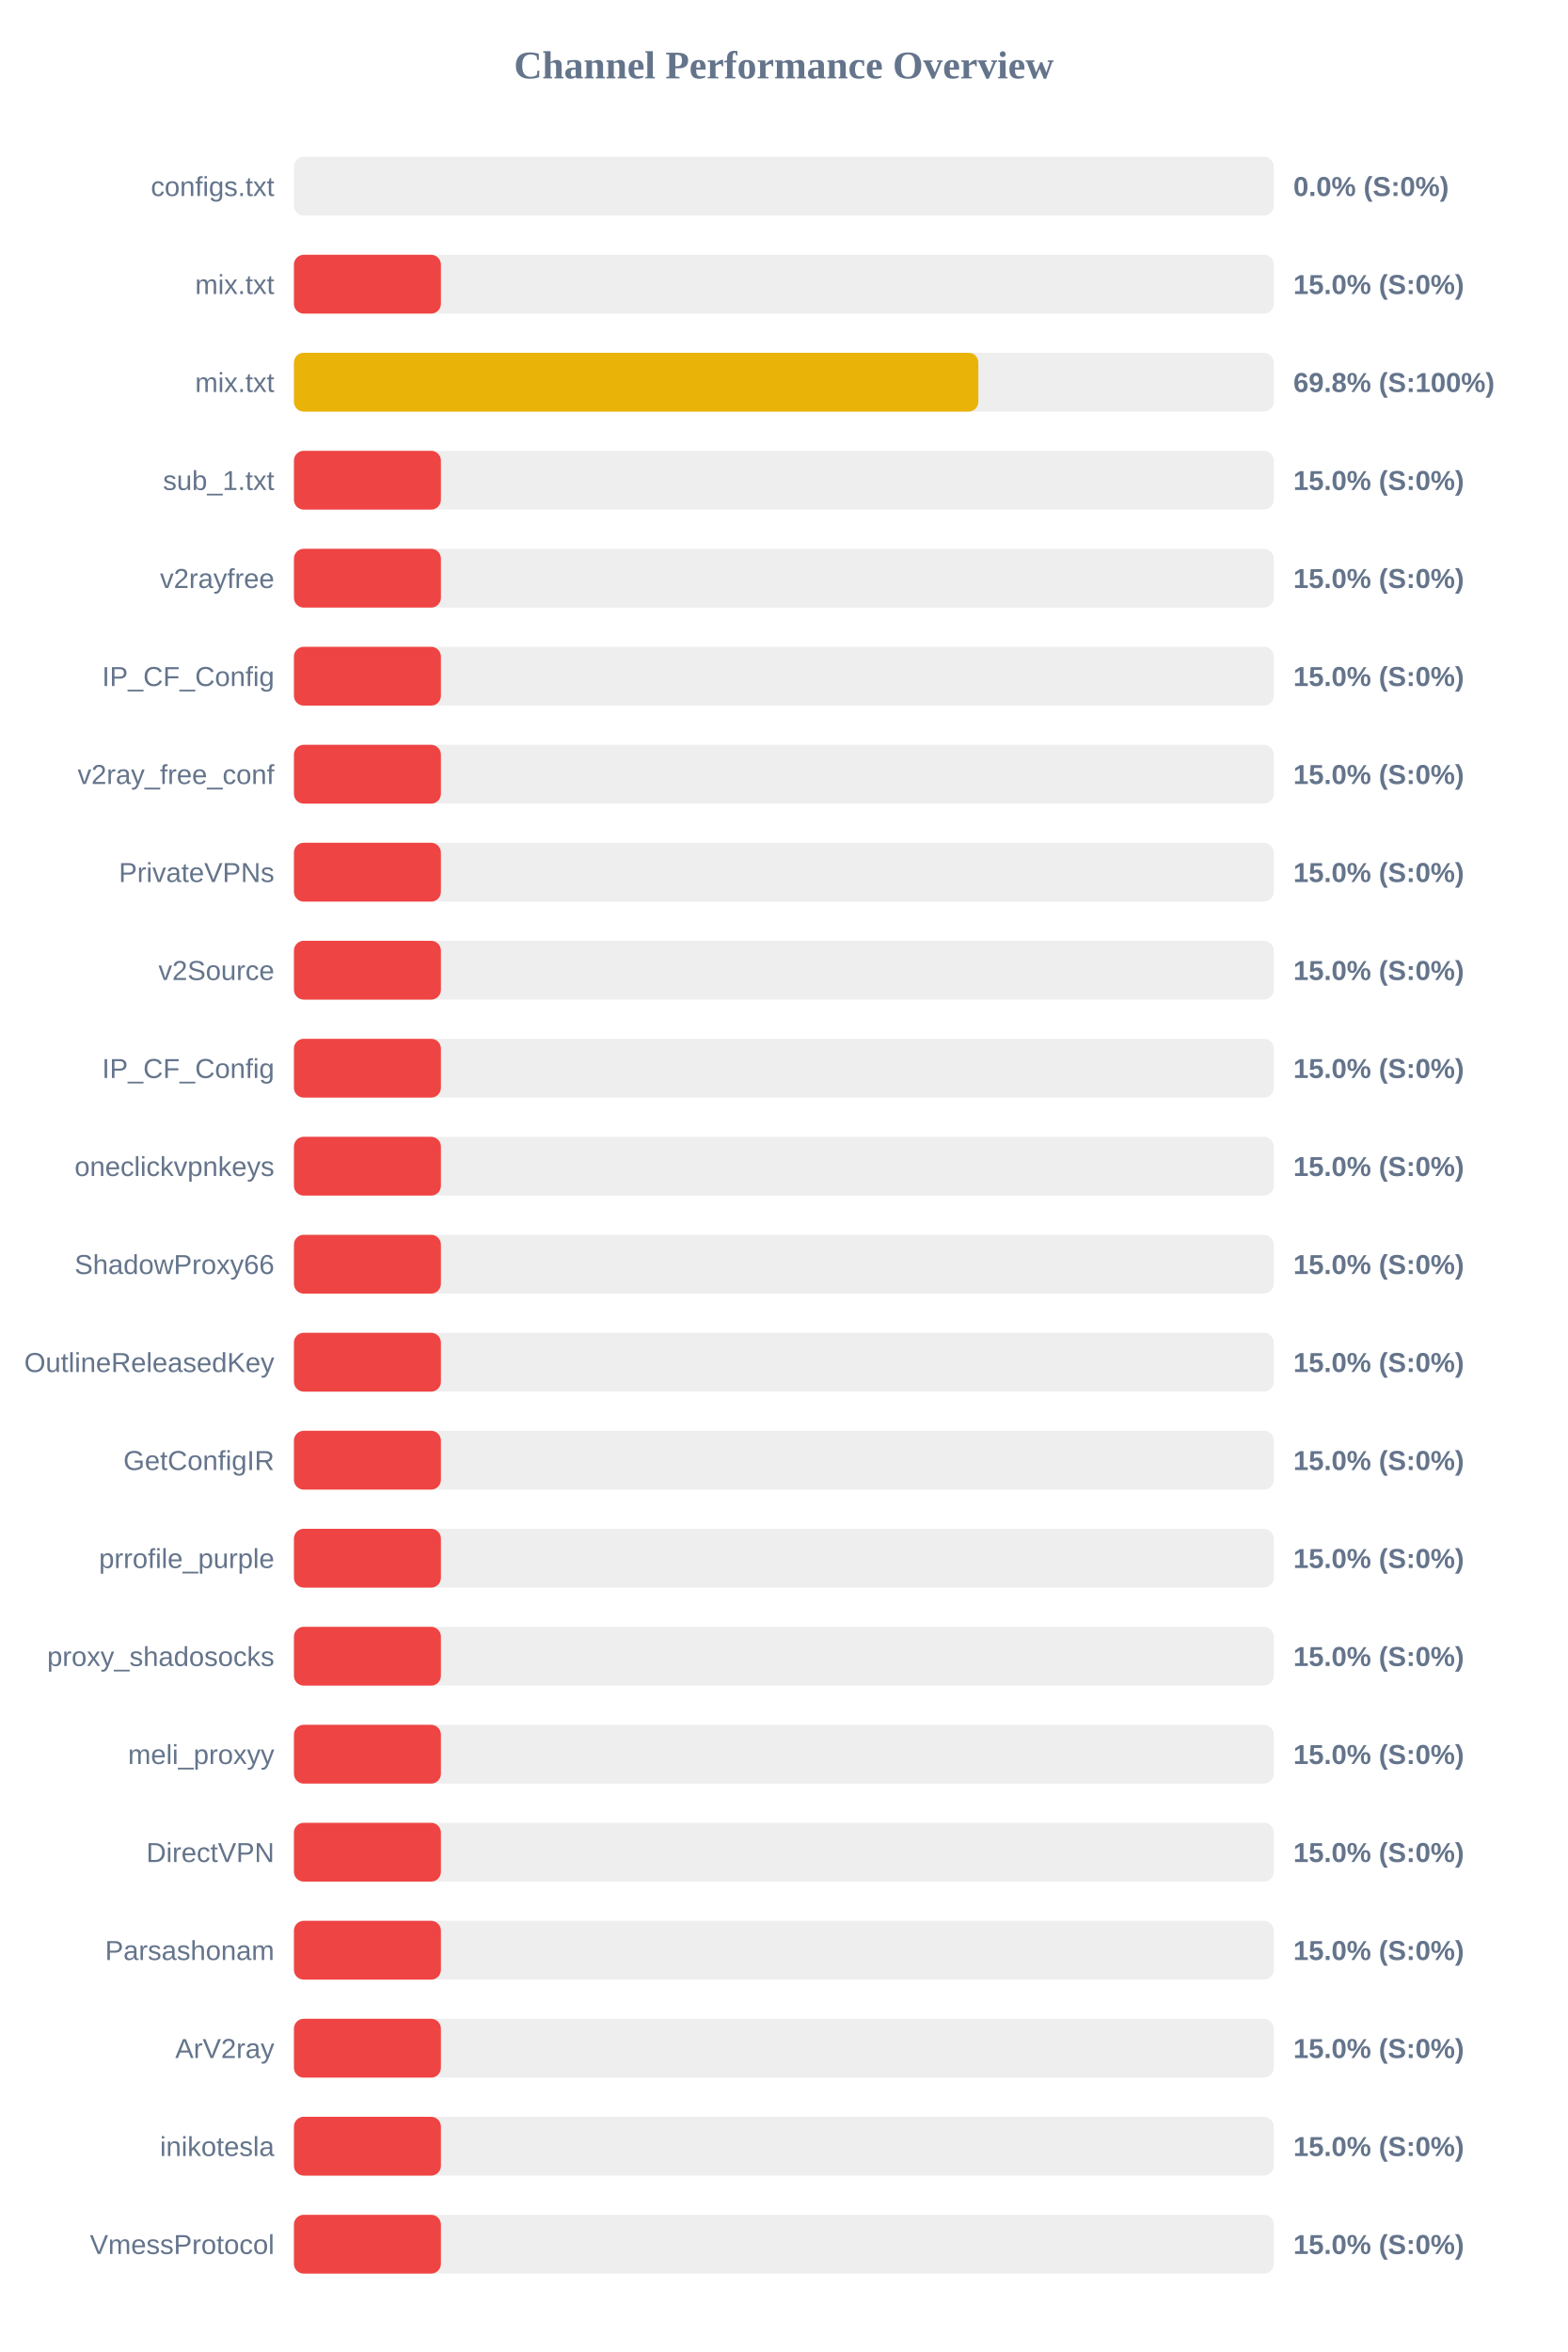
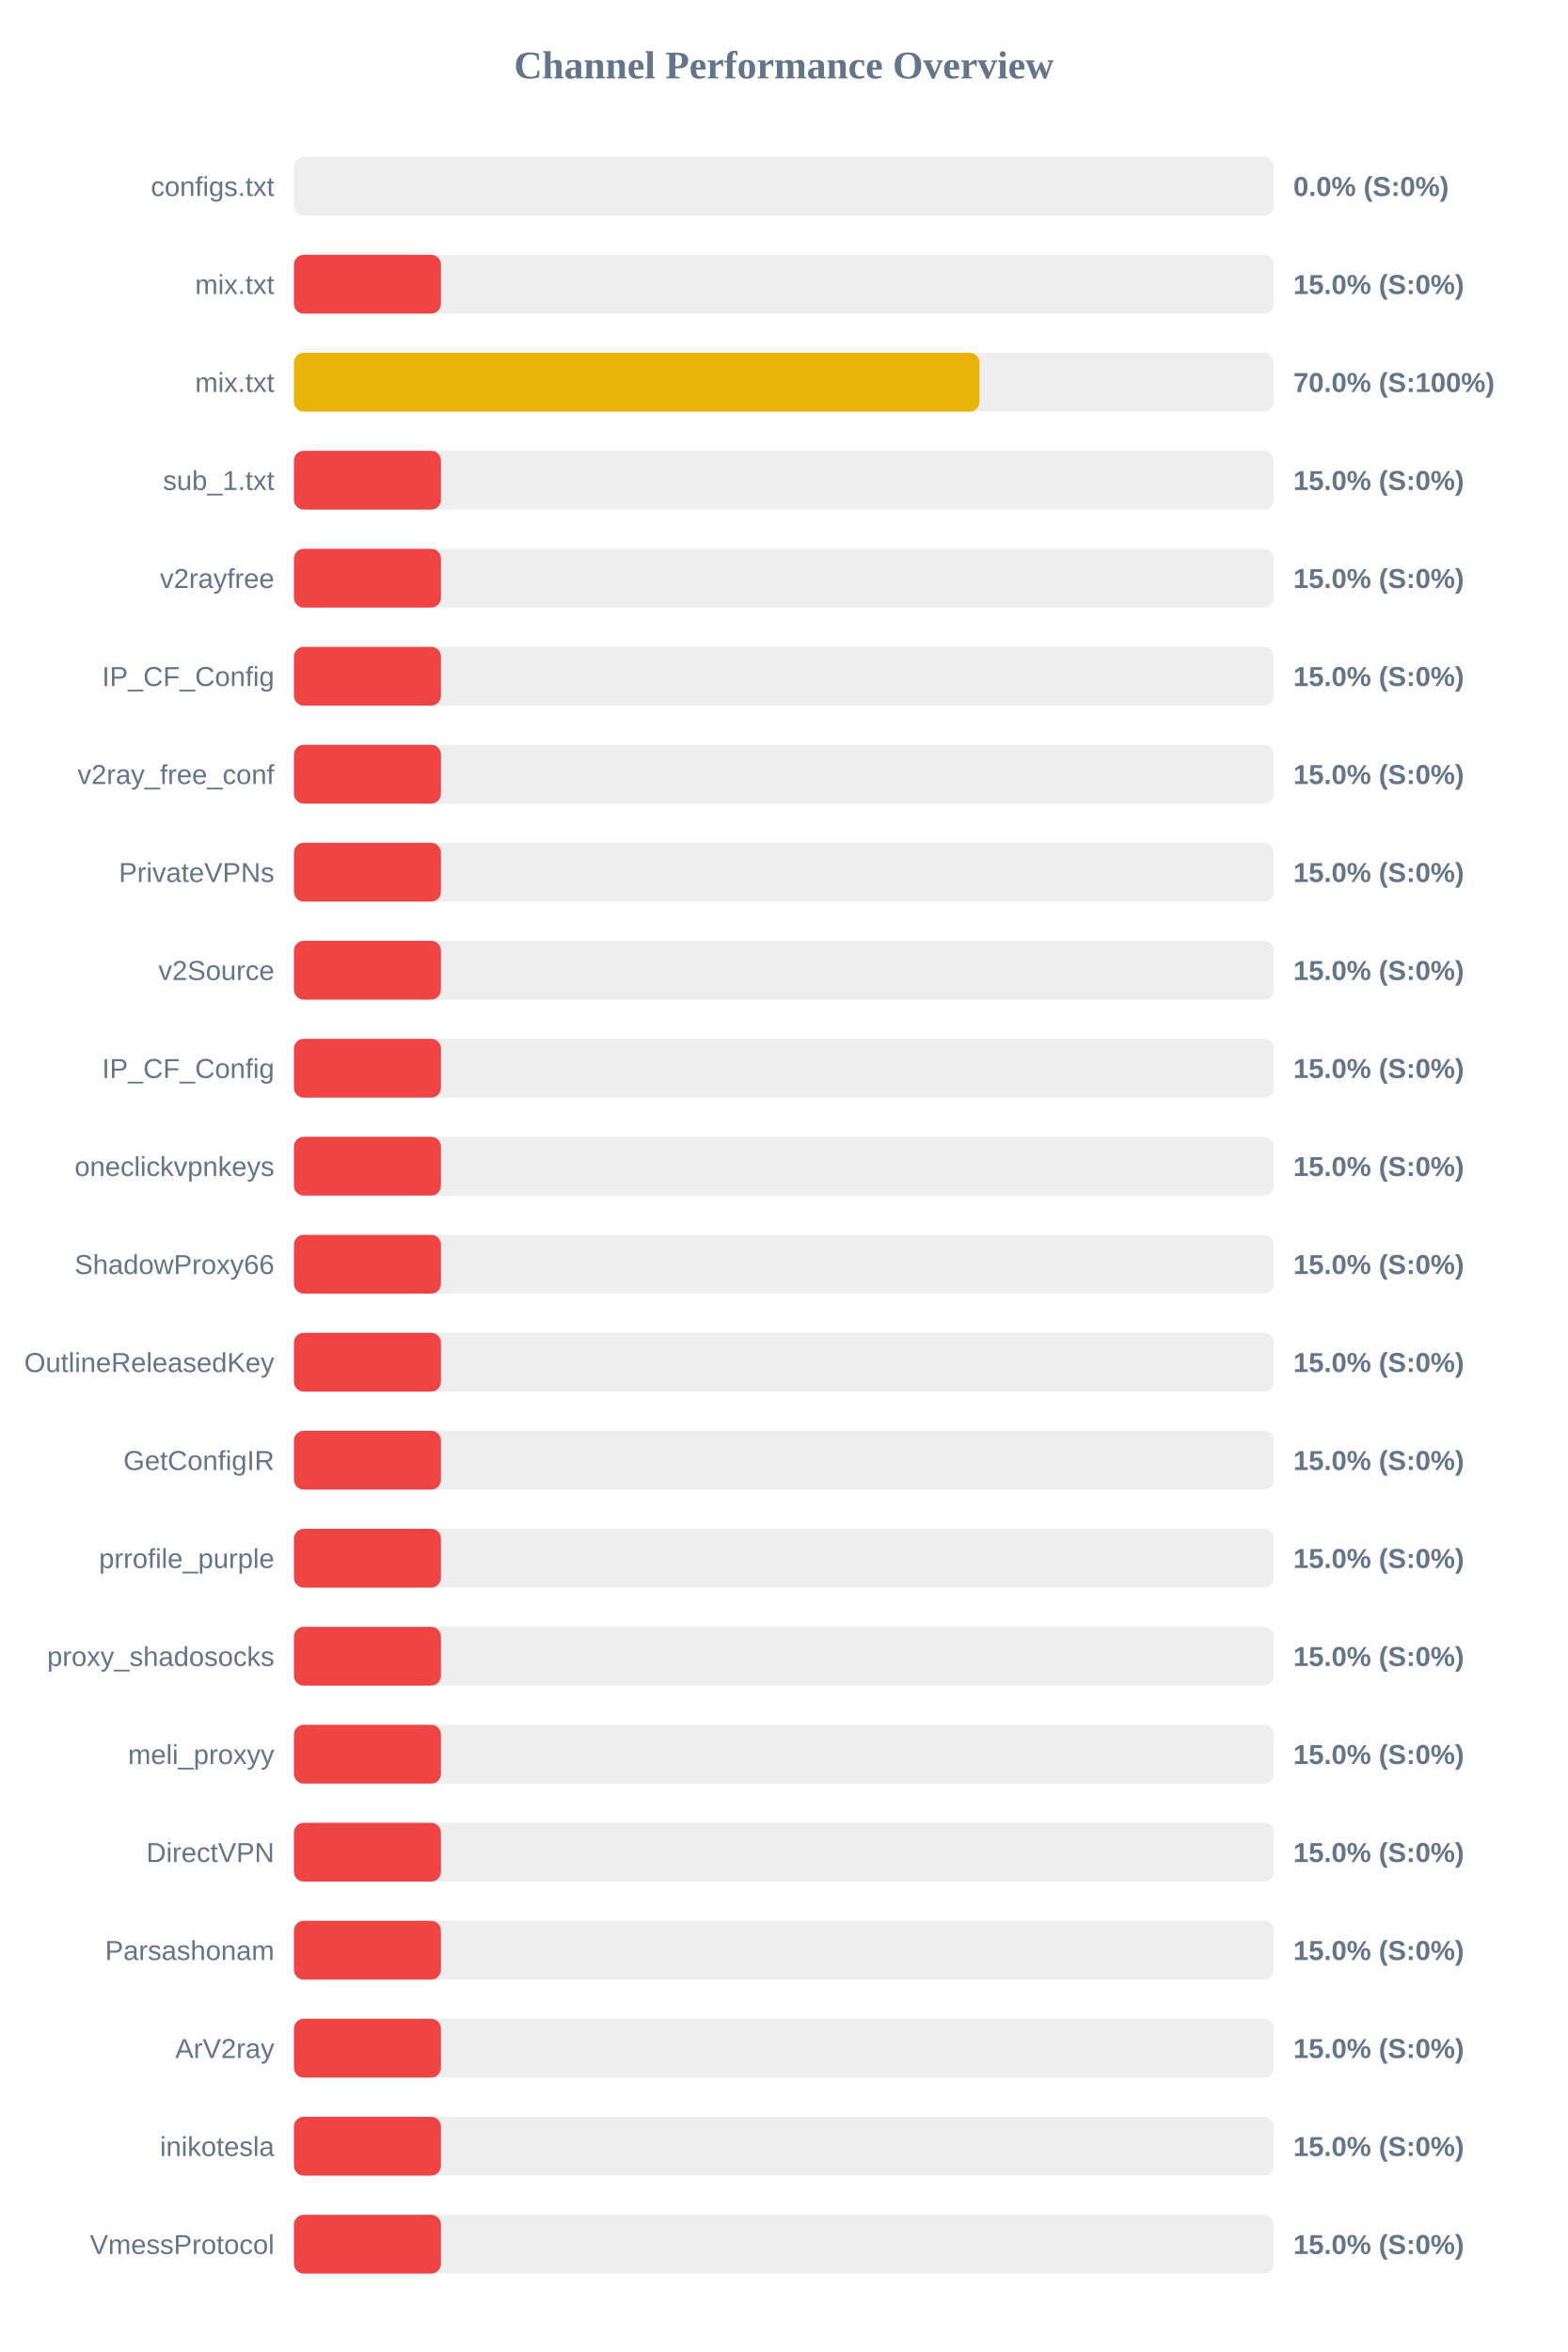
<svg xmlns="http://www.w3.org/2000/svg" width="800" height="1200" version="1.1">
  <style>
        .row { font: 14px Arial; fill: #64748b; }
        .score { font: bold 14px Arial; fill: #64748b; }
    </style>
  <text x="400" y="40" text-anchor="middle" font-size="20px" font-weight="bold" fill="#64748b">Channel Performance Overview</text>
  <rect x="150" y="80" width="500" height="30" fill="#eee" rx="5" />
  <rect x="150" y="80" width="0.0" height="30" fill="#ef4444" rx="5" />
  <text x="140" y="100" text-anchor="end" class="row">configs.txt</text>
  <text x="660" y="100" text-anchor="start" class="score">0.0% (S:0%)</text>
  <rect x="150" y="130" width="500" height="30" fill="#eee" rx="5" />
  <rect x="150" y="130" width="75.0" height="30" fill="#ef4444" rx="5" />
  <text x="140" y="150" text-anchor="end" class="row">mix.txt</text>
  <text x="660" y="150" text-anchor="start" class="score">15.0% (S:0%)</text>
  <rect x="150" y="180" width="500" height="30" fill="#eee" rx="5" />
-   <rect x="150" y="180" width="349.25" height="30" fill="#eab308" rx="5" />
+   <rect x="150" y="180" width="349.85" height="30" fill="#eab308" rx="5" />
  <text x="140" y="200" text-anchor="end" class="row">mix.txt</text>
-   <text x="660" y="200" text-anchor="start" class="score">69.8% (S:100%)</text>
+   <text x="660" y="200" text-anchor="start" class="score">70.0% (S:100%)</text>
  <rect x="150" y="230" width="500" height="30" fill="#eee" rx="5" />
  <rect x="150" y="230" width="75.0" height="30" fill="#ef4444" rx="5" />
  <text x="140" y="250" text-anchor="end" class="row">sub_1.txt</text>
  <text x="660" y="250" text-anchor="start" class="score">15.0% (S:0%)</text>
  <rect x="150" y="280" width="500" height="30" fill="#eee" rx="5" />
  <rect x="150" y="280" width="75.0" height="30" fill="#ef4444" rx="5" />
  <text x="140" y="300" text-anchor="end" class="row">v2rayfree</text>
  <text x="660" y="300" text-anchor="start" class="score">15.0% (S:0%)</text>
  <rect x="150" y="330" width="500" height="30" fill="#eee" rx="5" />
  <rect x="150" y="330" width="75.0" height="30" fill="#ef4444" rx="5" />
  <text x="140" y="350" text-anchor="end" class="row">IP_CF_Config</text>
  <text x="660" y="350" text-anchor="start" class="score">15.0% (S:0%)</text>
  <rect x="150" y="380" width="500" height="30" fill="#eee" rx="5" />
  <rect x="150" y="380" width="75.0" height="30" fill="#ef4444" rx="5" />
  <text x="140" y="400" text-anchor="end" class="row">v2ray_free_conf</text>
  <text x="660" y="400" text-anchor="start" class="score">15.0% (S:0%)</text>
  <rect x="150" y="430" width="500" height="30" fill="#eee" rx="5" />
  <rect x="150" y="430" width="75.0" height="30" fill="#ef4444" rx="5" />
  <text x="140" y="450" text-anchor="end" class="row">PrivateVPNs</text>
  <text x="660" y="450" text-anchor="start" class="score">15.0% (S:0%)</text>
  <rect x="150" y="480" width="500" height="30" fill="#eee" rx="5" />
  <rect x="150" y="480" width="75.0" height="30" fill="#ef4444" rx="5" />
  <text x="140" y="500" text-anchor="end" class="row">v2Source</text>
  <text x="660" y="500" text-anchor="start" class="score">15.0% (S:0%)</text>
  <rect x="150" y="530" width="500" height="30" fill="#eee" rx="5" />
  <rect x="150" y="530" width="75.0" height="30" fill="#ef4444" rx="5" />
  <text x="140" y="550" text-anchor="end" class="row">IP_CF_Config</text>
  <text x="660" y="550" text-anchor="start" class="score">15.0% (S:0%)</text>
  <rect x="150" y="580" width="500" height="30" fill="#eee" rx="5" />
  <rect x="150" y="580" width="75.0" height="30" fill="#ef4444" rx="5" />
  <text x="140" y="600" text-anchor="end" class="row">oneclickvpnkeys</text>
  <text x="660" y="600" text-anchor="start" class="score">15.0% (S:0%)</text>
  <rect x="150" y="630" width="500" height="30" fill="#eee" rx="5" />
  <rect x="150" y="630" width="75.0" height="30" fill="#ef4444" rx="5" />
  <text x="140" y="650" text-anchor="end" class="row">ShadowProxy66</text>
  <text x="660" y="650" text-anchor="start" class="score">15.0% (S:0%)</text>
  <rect x="150" y="680" width="500" height="30" fill="#eee" rx="5" />
  <rect x="150" y="680" width="75.0" height="30" fill="#ef4444" rx="5" />
  <text x="140" y="700" text-anchor="end" class="row">OutlineReleasedKey</text>
  <text x="660" y="700" text-anchor="start" class="score">15.0% (S:0%)</text>
  <rect x="150" y="730" width="500" height="30" fill="#eee" rx="5" />
  <rect x="150" y="730" width="75.0" height="30" fill="#ef4444" rx="5" />
  <text x="140" y="750" text-anchor="end" class="row">GetConfigIR</text>
  <text x="660" y="750" text-anchor="start" class="score">15.0% (S:0%)</text>
  <rect x="150" y="780" width="500" height="30" fill="#eee" rx="5" />
  <rect x="150" y="780" width="75.0" height="30" fill="#ef4444" rx="5" />
  <text x="140" y="800" text-anchor="end" class="row">prrofile_purple</text>
  <text x="660" y="800" text-anchor="start" class="score">15.0% (S:0%)</text>
  <rect x="150" y="830" width="500" height="30" fill="#eee" rx="5" />
  <rect x="150" y="830" width="75.0" height="30" fill="#ef4444" rx="5" />
  <text x="140" y="850" text-anchor="end" class="row">proxy_shadosocks</text>
  <text x="660" y="850" text-anchor="start" class="score">15.0% (S:0%)</text>
  <rect x="150" y="880" width="500" height="30" fill="#eee" rx="5" />
  <rect x="150" y="880" width="75.0" height="30" fill="#ef4444" rx="5" />
  <text x="140" y="900" text-anchor="end" class="row">meli_proxyy</text>
  <text x="660" y="900" text-anchor="start" class="score">15.0% (S:0%)</text>
  <rect x="150" y="930" width="500" height="30" fill="#eee" rx="5" />
  <rect x="150" y="930" width="75.0" height="30" fill="#ef4444" rx="5" />
  <text x="140" y="950" text-anchor="end" class="row">DirectVPN</text>
  <text x="660" y="950" text-anchor="start" class="score">15.0% (S:0%)</text>
  <rect x="150" y="980" width="500" height="30" fill="#eee" rx="5" />
  <rect x="150" y="980" width="75.0" height="30" fill="#ef4444" rx="5" />
  <text x="140" y="1000" text-anchor="end" class="row">Parsashonam</text>
  <text x="660" y="1000" text-anchor="start" class="score">15.0% (S:0%)</text>
  <rect x="150" y="1030" width="500" height="30" fill="#eee" rx="5" />
  <rect x="150" y="1030" width="75.0" height="30" fill="#ef4444" rx="5" />
  <text x="140" y="1050" text-anchor="end" class="row">ArV2ray</text>
  <text x="660" y="1050" text-anchor="start" class="score">15.0% (S:0%)</text>
  <rect x="150" y="1080" width="500" height="30" fill="#eee" rx="5" />
  <rect x="150" y="1080" width="75.0" height="30" fill="#ef4444" rx="5" />
  <text x="140" y="1100" text-anchor="end" class="row">inikotesla</text>
  <text x="660" y="1100" text-anchor="start" class="score">15.0% (S:0%)</text>
  <rect x="150" y="1130" width="500" height="30" fill="#eee" rx="5" />
  <rect x="150" y="1130" width="75.0" height="30" fill="#ef4444" rx="5" />
  <text x="140" y="1150" text-anchor="end" class="row">VmessProtocol</text>
  <text x="660" y="1150" text-anchor="start" class="score">15.0% (S:0%)</text>
</svg>
